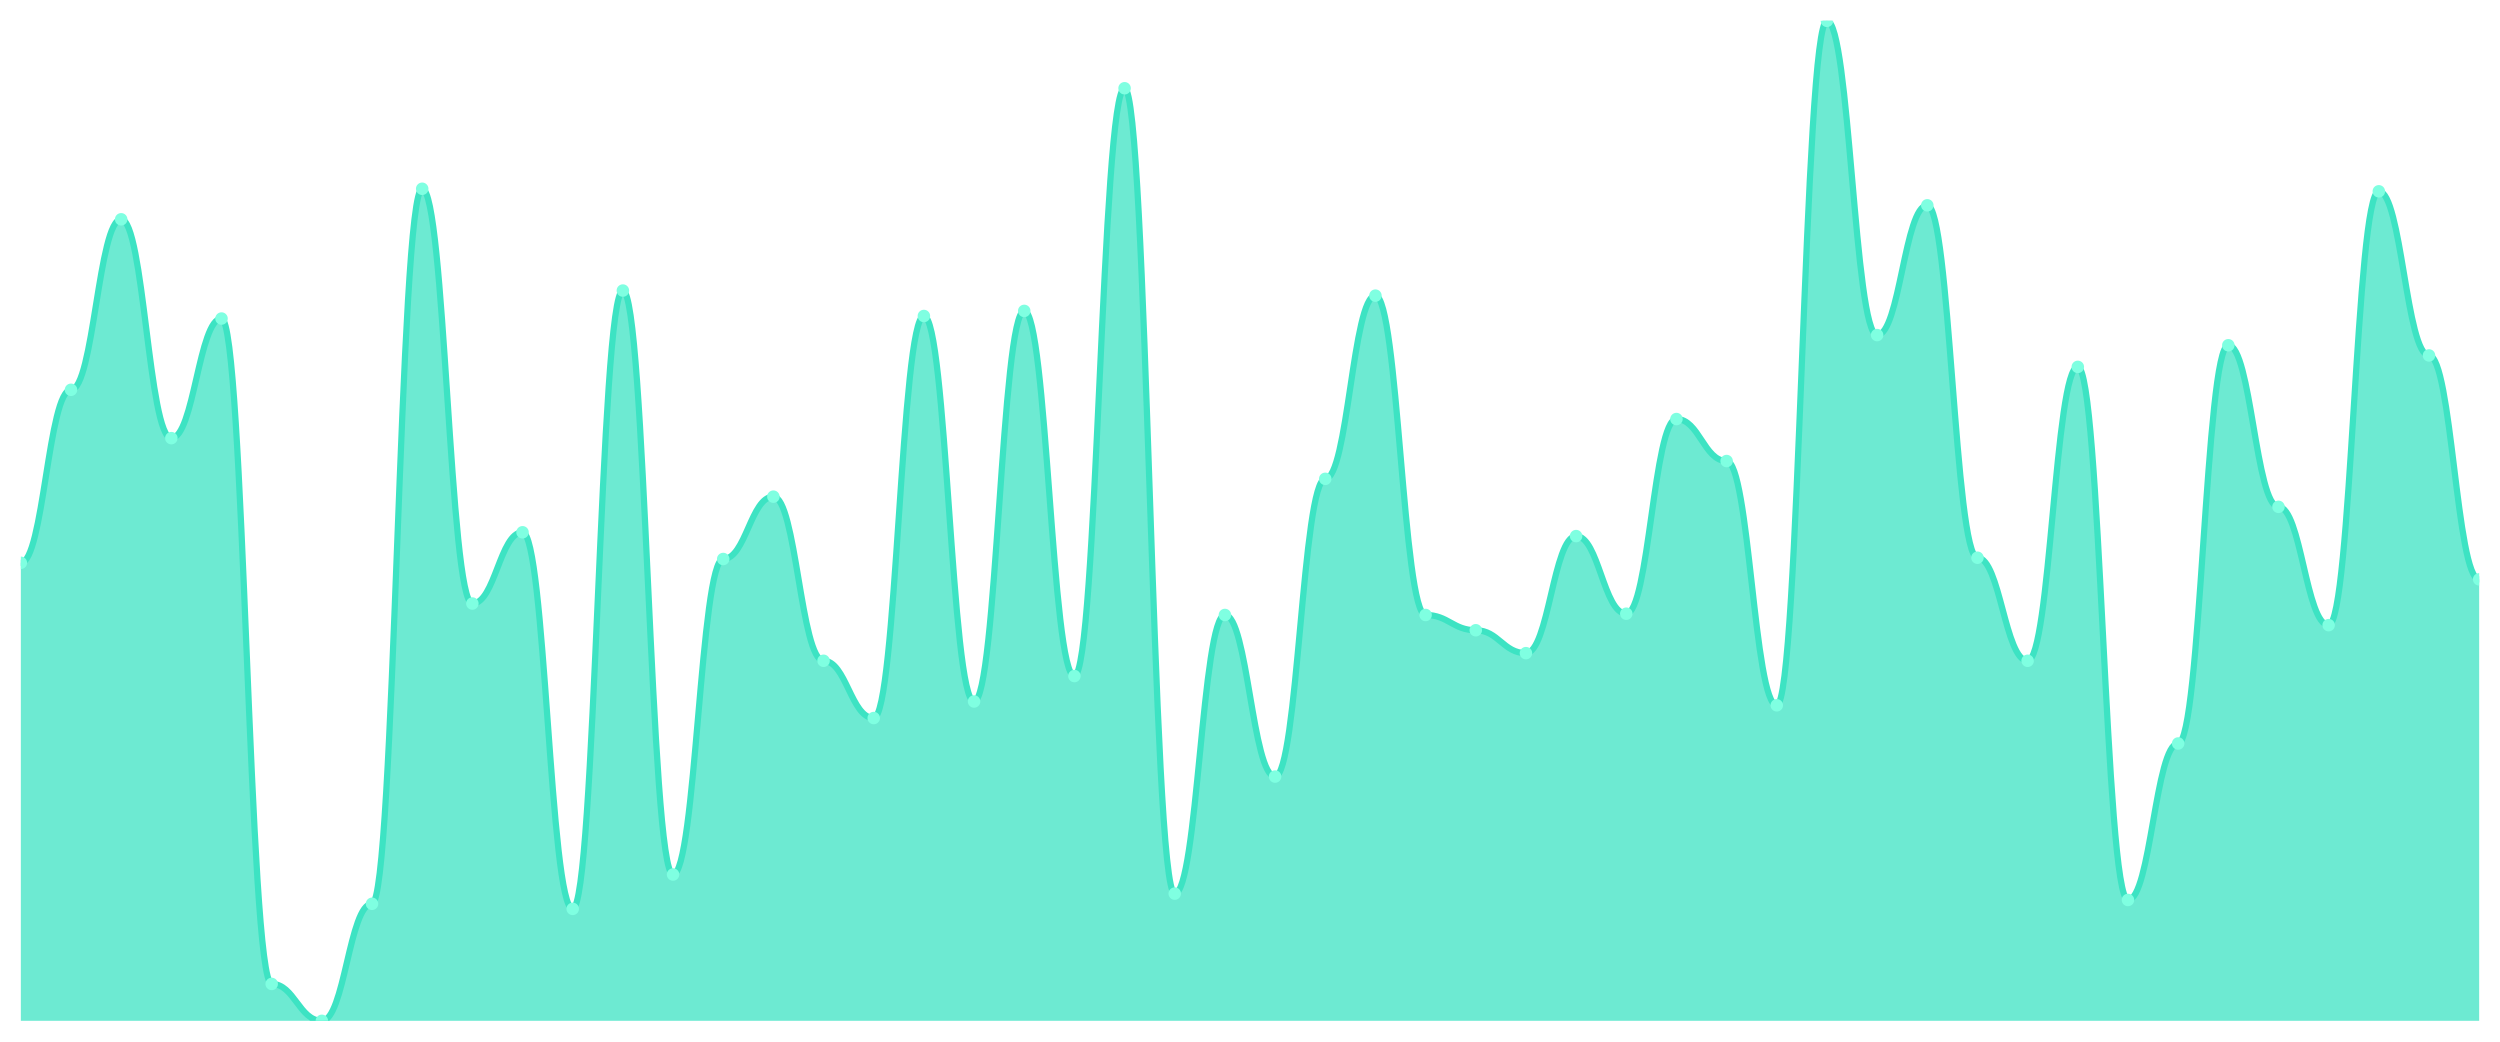
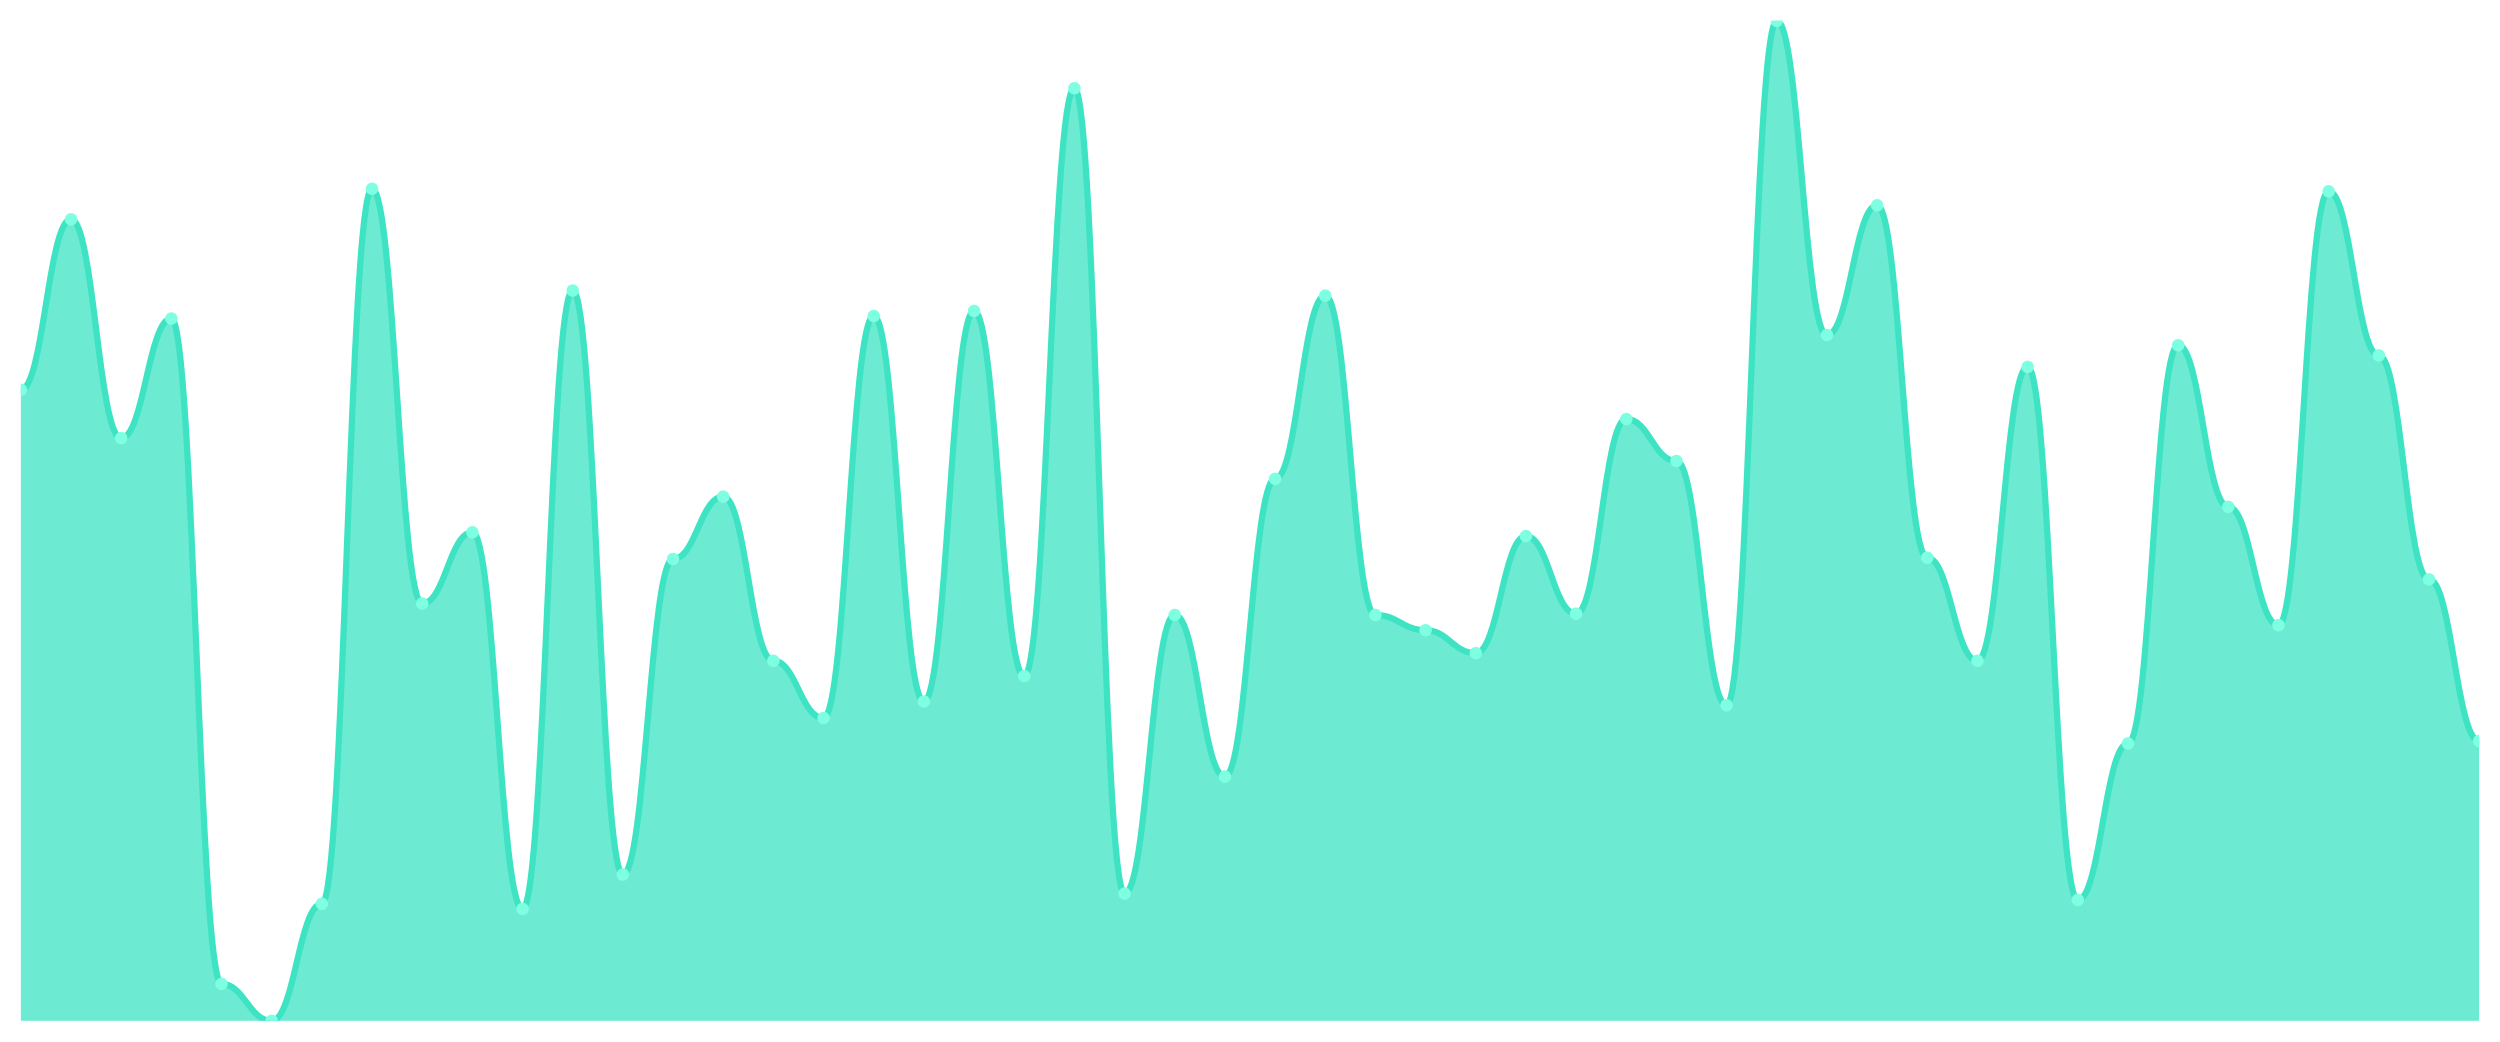
<svg xmlns="http://www.w3.org/2000/svg" viewBox="0 0 1200 500" width="1200" height="500">
  <defs>
    <clipPath id="c">
      <rect x="10" y="10" width="1180" height="480" />
    </clipPath>
  </defs>
  <rect width="1200" height="500" fill="none" />
  <g clip-path="url(#c)">
-     <path d="M 10,490 L 10,270.153 C 20.837,270.153 23.245,187.099 34.082,187.099 C 44.918,187.099 47.327,105.267 58.163,105.267 C 69,105.267 71.408,210.305 82.245,210.305 C 93.082,210.305 95.49,152.901 106.327,152.901 C 117.163,152.901 119.571,472.29 130.408,472.29 C 141.245,472.29 143.653,490 154.49,490 C 165.327,490 167.735,433.817 178.571,433.817 C 189.408,433.817 191.816,90.611 202.653,90.611 C 213.49,90.611 215.898,289.695 226.735,289.695 C 237.571,289.695 239.98,255.496 250.816,255.496 C 261.653,255.496 264.061,436.26 274.898,436.26 C 285.735,436.26 288.143,139.466 298.98,139.466 C 309.816,139.466 312.224,419.771 323.061,419.771 C 333.898,419.771 336.306,268.321 347.143,268.321 C 357.98,268.321 360.388,238.397 371.224,238.397 C 382.061,238.397 384.469,317.176 395.306,317.176 C 406.143,317.176 408.551,344.656 419.388,344.656 C 430.224,344.656 432.633,151.679 443.469,151.679 C 454.306,151.679 456.714,336.718 467.551,336.718 C 478.388,336.718 480.796,149.237 491.633,149.237 C 502.469,149.237 504.878,324.504 515.714,324.504 C 526.551,324.504 528.959,42.366 539.796,42.366 C 550.633,42.366 553.041,428.931 563.878,428.931 C 574.714,428.931 577.122,295.191 587.959,295.191 C 598.796,295.191 601.204,372.748 612.041,372.748 C 622.878,372.748 625.286,229.847 636.122,229.847 C 646.959,229.847 649.367,141.908 660.204,141.908 C 671.041,141.908 673.449,295.191 684.286,295.191 C 695.122,295.191 697.531,302.519 708.367,302.519 C 719.204,302.519 721.612,313.511 732.449,313.511 C 743.286,313.511 745.694,257.328 756.531,257.328 C 767.367,257.328 769.776,294.58 780.612,294.58 C 791.449,294.58 793.857,201.145 804.694,201.145 C 815.531,201.145 817.939,221.298 828.776,221.298 C 839.612,221.298 842.02,338.55 852.857,338.55 C 863.694,338.55 866.102,10 876.939,10 C 887.776,10 890.184,160.84 901.02,160.84 C 911.857,160.84 914.265,98.55 925.102,98.55 C 935.939,98.55 938.347,267.71 949.184,267.71 C 960.02,267.71 962.429,317.176 973.265,317.176 C 984.102,317.176 986.51,176.107 997.347,176.107 C 1008.184,176.107 1010.592,431.985 1021.429,431.985 C 1032.265,431.985 1034.673,356.87 1045.51,356.87 C 1056.347,356.87 1058.755,165.725 1069.592,165.725 C 1080.429,165.725 1082.837,243.282 1093.673,243.282 C 1104.51,243.282 1106.918,300.076 1117.755,300.076 C 1128.592,300.076 1131,91.832 1141.837,91.832 C 1152.673,91.832 1155.082,170.611 1165.918,170.611 C 1176.755,170.611 1179.163,278.092 1190,278.092 L 1190,490 Z" fill="rgba(61,227,195,0.75)" />
-     <path d="M 10,270.153 C 20.837,270.153 23.245,187.099 34.082,187.099 C 44.918,187.099 47.327,105.267 58.163,105.267 C 69,105.267 71.408,210.305 82.245,210.305 C 93.082,210.305 95.49,152.901 106.327,152.901 C 117.163,152.901 119.571,472.29 130.408,472.29 C 141.245,472.29 143.653,490 154.49,490 C 165.327,490 167.735,433.817 178.571,433.817 C 189.408,433.817 191.816,90.611 202.653,90.611 C 213.49,90.611 215.898,289.695 226.735,289.695 C 237.571,289.695 239.98,255.496 250.816,255.496 C 261.653,255.496 264.061,436.26 274.898,436.26 C 285.735,436.26 288.143,139.466 298.98,139.466 C 309.816,139.466 312.224,419.771 323.061,419.771 C 333.898,419.771 336.306,268.321 347.143,268.321 C 357.98,268.321 360.388,238.397 371.224,238.397 C 382.061,238.397 384.469,317.176 395.306,317.176 C 406.143,317.176 408.551,344.656 419.388,344.656 C 430.224,344.656 432.633,151.679 443.469,151.679 C 454.306,151.679 456.714,336.718 467.551,336.718 C 478.388,336.718 480.796,149.237 491.633,149.237 C 502.469,149.237 504.878,324.504 515.714,324.504 C 526.551,324.504 528.959,42.366 539.796,42.366 C 550.633,42.366 553.041,428.931 563.878,428.931 C 574.714,428.931 577.122,295.191 587.959,295.191 C 598.796,295.191 601.204,372.748 612.041,372.748 C 622.878,372.748 625.286,229.847 636.122,229.847 C 646.959,229.847 649.367,141.908 660.204,141.908 C 671.041,141.908 673.449,295.191 684.286,295.191 C 695.122,295.191 697.531,302.519 708.367,302.519 C 719.204,302.519 721.612,313.511 732.449,313.511 C 743.286,313.511 745.694,257.328 756.531,257.328 C 767.367,257.328 769.776,294.58 780.612,294.58 C 791.449,294.58 793.857,201.145 804.694,201.145 C 815.531,201.145 817.939,221.298 828.776,221.298 C 839.612,221.298 842.02,338.55 852.857,338.55 C 863.694,338.55 866.102,10 876.939,10 C 887.776,10 890.184,160.84 901.02,160.84 C 911.857,160.84 914.265,98.55 925.102,98.55 C 935.939,98.55 938.347,267.71 949.184,267.71 C 960.02,267.71 962.429,317.176 973.265,317.176 C 984.102,317.176 986.51,176.107 997.347,176.107 C 1008.184,176.107 1010.592,431.985 1021.429,431.985 C 1032.265,431.985 1034.673,356.87 1045.51,356.87 C 1056.347,356.87 1058.755,165.725 1069.592,165.725 C 1080.429,165.725 1082.837,243.282 1093.673,243.282 C 1104.51,243.282 1106.918,300.076 1117.755,300.076 C 1128.592,300.076 1131,91.832 1141.837,91.832 C 1152.673,91.832 1155.082,170.611 1165.918,170.611 C 1176.755,170.611 1179.163,278.092 1190,278.092" fill="none" stroke="#3de3c3" stroke-width="3" stroke-linecap="round" stroke-linejoin="round" />
-     <circle cx="10" cy="270.153" r="3" fill="#7fffe1" />
-     <circle cx="34.082" cy="187.099" r="3" fill="#7fffe1" />
-     <circle cx="58.163" cy="105.267" r="3" fill="#7fffe1" />
-     <circle cx="82.245" cy="210.305" r="3" fill="#7fffe1" />
-     <circle cx="106.327" cy="152.901" r="3" fill="#7fffe1" />
-     <circle cx="130.408" cy="472.29" r="3" fill="#7fffe1" />
-     <circle cx="154.49" cy="490" r="3" fill="#7fffe1" />
-     <circle cx="178.571" cy="433.817" r="3" fill="#7fffe1" />
-     <circle cx="202.653" cy="90.611" r="3" fill="#7fffe1" />
-     <circle cx="226.735" cy="289.695" r="3" fill="#7fffe1" />
-     <circle cx="250.816" cy="255.496" r="3" fill="#7fffe1" />
-     <circle cx="274.898" cy="436.26" r="3" fill="#7fffe1" />
-     <circle cx="298.98" cy="139.466" r="3" fill="#7fffe1" />
-     <circle cx="323.061" cy="419.771" r="3" fill="#7fffe1" />
-     <circle cx="347.143" cy="268.321" r="3" fill="#7fffe1" />
-     <circle cx="371.224" cy="238.397" r="3" fill="#7fffe1" />
-     <circle cx="395.306" cy="317.176" r="3" fill="#7fffe1" />
-     <circle cx="419.388" cy="344.656" r="3" fill="#7fffe1" />
-     <circle cx="443.469" cy="151.679" r="3" fill="#7fffe1" />
-     <circle cx="467.551" cy="336.718" r="3" fill="#7fffe1" />
-     <circle cx="491.633" cy="149.237" r="3" fill="#7fffe1" />
-     <circle cx="515.714" cy="324.504" r="3" fill="#7fffe1" />
-     <circle cx="539.796" cy="42.366" r="3" fill="#7fffe1" />
-     <circle cx="563.878" cy="428.931" r="3" fill="#7fffe1" />
-     <circle cx="587.959" cy="295.191" r="3" fill="#7fffe1" />
-     <circle cx="612.041" cy="372.748" r="3" fill="#7fffe1" />
-     <circle cx="636.122" cy="229.847" r="3" fill="#7fffe1" />
-     <circle cx="660.204" cy="141.908" r="3" fill="#7fffe1" />
-     <circle cx="684.286" cy="295.191" r="3" fill="#7fffe1" />
-     <circle cx="708.367" cy="302.519" r="3" fill="#7fffe1" />
-     <circle cx="732.449" cy="313.511" r="3" fill="#7fffe1" />
-     <circle cx="756.531" cy="257.328" r="3" fill="#7fffe1" />
-     <circle cx="780.612" cy="294.58" r="3" fill="#7fffe1" />
-     <circle cx="804.694" cy="201.145" r="3" fill="#7fffe1" />
-     <circle cx="828.776" cy="221.298" r="3" fill="#7fffe1" />
-     <circle cx="852.857" cy="338.55" r="3" fill="#7fffe1" />
-     <circle cx="876.939" cy="10" r="3" fill="#7fffe1" />
-     <circle cx="901.02" cy="160.84" r="3" fill="#7fffe1" />
-     <circle cx="925.102" cy="98.55" r="3" fill="#7fffe1" />
-     <circle cx="949.184" cy="267.71" r="3" fill="#7fffe1" />
-     <circle cx="973.265" cy="317.176" r="3" fill="#7fffe1" />
-     <circle cx="997.347" cy="176.107" r="3" fill="#7fffe1" />
-     <circle cx="1021.429" cy="431.985" r="3" fill="#7fffe1" />
-     <circle cx="1045.51" cy="356.87" r="3" fill="#7fffe1" />
-     <circle cx="1069.592" cy="165.725" r="3" fill="#7fffe1" />
-     <circle cx="1093.673" cy="243.282" r="3" fill="#7fffe1" />
-     <circle cx="1117.755" cy="300.076" r="3" fill="#7fffe1" />
-     <circle cx="1141.837" cy="91.832" r="3" fill="#7fffe1" />
-     <circle cx="1165.918" cy="170.611" r="3" fill="#7fffe1" />
-     <circle cx="1190" cy="278.092" r="3" fill="#7fffe1" />
+     <path d="M 10,490 L 10,187.099 C 20.837,187.099 23.245,105.267 34.082,105.267 C 44.918,105.267 47.327,210.305 58.163,210.305 C 69,210.305 71.408,152.901 82.245,152.901 C 93.082,152.901 95.49,472.29 106.327,472.29 C 117.163,472.29 119.571,490 130.408,490 C 141.245,490 143.653,433.817 154.49,433.817 C 165.327,433.817 167.735,90.611 178.571,90.611 C 189.408,90.611 191.816,289.695 202.653,289.695 C 213.49,289.695 215.898,255.496 226.735,255.496 C 237.571,255.496 239.98,436.26 250.816,436.26 C 261.653,436.26 264.061,139.466 274.898,139.466 C 285.735,139.466 288.143,419.771 298.98,419.771 C 309.816,419.771 312.224,268.321 323.061,268.321 C 333.898,268.321 336.306,238.397 347.143,238.397 C 357.98,238.397 360.388,317.176 371.224,317.176 C 382.061,317.176 384.469,344.656 395.306,344.656 C 406.143,344.656 408.551,151.679 419.388,151.679 C 430.224,151.679 432.633,336.718 443.469,336.718 C 454.306,336.718 456.714,149.237 467.551,149.237 C 478.388,149.237 480.796,324.504 491.633,324.504 C 502.469,324.504 504.878,42.366 515.714,42.366 C 526.551,42.366 528.959,428.931 539.796,428.931 C 550.633,428.931 553.041,295.191 563.878,295.191 C 574.714,295.191 577.122,372.748 587.959,372.748 C 598.796,372.748 601.204,229.847 612.041,229.847 C 622.878,229.847 625.286,141.908 636.122,141.908 C 646.959,141.908 649.367,295.191 660.204,295.191 C 671.041,295.191 673.449,302.519 684.286,302.519 C 695.122,302.519 697.531,313.511 708.367,313.511 C 719.204,313.511 721.612,257.328 732.449,257.328 C 743.286,257.328 745.694,294.58 756.531,294.58 C 767.367,294.58 769.776,201.145 780.612,201.145 C 791.449,201.145 793.857,221.298 804.694,221.298 C 815.531,221.298 817.939,338.55 828.776,338.55 C 839.612,338.55 842.02,10 852.857,10 C 863.694,10 866.102,160.84 876.939,160.84 C 887.776,160.84 890.184,98.55 901.02,98.55 C 911.857,98.55 914.265,267.71 925.102,267.71 C 935.939,267.71 938.347,317.176 949.184,317.176 C 960.02,317.176 962.429,176.107 973.265,176.107 C 984.102,176.107 986.51,431.985 997.347,431.985 C 1008.184,431.985 1010.592,356.87 1021.429,356.87 C 1032.265,356.87 1034.673,165.725 1045.51,165.725 C 1056.347,165.725 1058.755,243.282 1069.592,243.282 C 1080.429,243.282 1082.837,300.076 1093.673,300.076 C 1104.51,300.076 1106.918,91.832 1117.755,91.832 C 1128.592,91.832 1131,170.611 1141.837,170.611 C 1152.673,170.611 1155.082,278.092 1165.918,278.092 C 1176.755,278.092 1179.163,355.649 1190,355.649 L 1190,490 Z" fill="rgba(61,227,195,0.75)" />
+     <path d="M 10,187.099 C 20.837,187.099 23.245,105.267 34.082,105.267 C 44.918,105.267 47.327,210.305 58.163,210.305 C 69,210.305 71.408,152.901 82.245,152.901 C 93.082,152.901 95.49,472.29 106.327,472.29 C 117.163,472.29 119.571,490 130.408,490 C 141.245,490 143.653,433.817 154.49,433.817 C 165.327,433.817 167.735,90.611 178.571,90.611 C 189.408,90.611 191.816,289.695 202.653,289.695 C 213.49,289.695 215.898,255.496 226.735,255.496 C 237.571,255.496 239.98,436.26 250.816,436.26 C 261.653,436.26 264.061,139.466 274.898,139.466 C 285.735,139.466 288.143,419.771 298.98,419.771 C 309.816,419.771 312.224,268.321 323.061,268.321 C 333.898,268.321 336.306,238.397 347.143,238.397 C 357.98,238.397 360.388,317.176 371.224,317.176 C 382.061,317.176 384.469,344.656 395.306,344.656 C 406.143,344.656 408.551,151.679 419.388,151.679 C 430.224,151.679 432.633,336.718 443.469,336.718 C 454.306,336.718 456.714,149.237 467.551,149.237 C 478.388,149.237 480.796,324.504 491.633,324.504 C 502.469,324.504 504.878,42.366 515.714,42.366 C 526.551,42.366 528.959,428.931 539.796,428.931 C 550.633,428.931 553.041,295.191 563.878,295.191 C 574.714,295.191 577.122,372.748 587.959,372.748 C 598.796,372.748 601.204,229.847 612.041,229.847 C 622.878,229.847 625.286,141.908 636.122,141.908 C 646.959,141.908 649.367,295.191 660.204,295.191 C 671.041,295.191 673.449,302.519 684.286,302.519 C 695.122,302.519 697.531,313.511 708.367,313.511 C 719.204,313.511 721.612,257.328 732.449,257.328 C 743.286,257.328 745.694,294.58 756.531,294.58 C 767.367,294.58 769.776,201.145 780.612,201.145 C 791.449,201.145 793.857,221.298 804.694,221.298 C 815.531,221.298 817.939,338.55 828.776,338.55 C 839.612,338.55 842.02,10 852.857,10 C 863.694,10 866.102,160.84 876.939,160.84 C 887.776,160.84 890.184,98.55 901.02,98.55 C 911.857,98.55 914.265,267.71 925.102,267.71 C 935.939,267.71 938.347,317.176 949.184,317.176 C 960.02,317.176 962.429,176.107 973.265,176.107 C 984.102,176.107 986.51,431.985 997.347,431.985 C 1008.184,431.985 1010.592,356.87 1021.429,356.87 C 1032.265,356.87 1034.673,165.725 1045.51,165.725 C 1056.347,165.725 1058.755,243.282 1069.592,243.282 C 1080.429,243.282 1082.837,300.076 1093.673,300.076 C 1104.51,300.076 1106.918,91.832 1117.755,91.832 C 1128.592,91.832 1131,170.611 1141.837,170.611 C 1152.673,170.611 1155.082,278.092 1165.918,278.092 C 1176.755,278.092 1179.163,355.649 1190,355.649" fill="none" stroke="#3de3c3" stroke-width="3" stroke-linecap="round" stroke-linejoin="round" />
+     <circle cx="10" cy="187.099" r="3" fill="#7fffe1" />
+     <circle cx="34.082" cy="105.267" r="3" fill="#7fffe1" />
+     <circle cx="58.163" cy="210.305" r="3" fill="#7fffe1" />
+     <circle cx="82.245" cy="152.901" r="3" fill="#7fffe1" />
+     <circle cx="106.327" cy="472.29" r="3" fill="#7fffe1" />
+     <circle cx="130.408" cy="490" r="3" fill="#7fffe1" />
+     <circle cx="154.49" cy="433.817" r="3" fill="#7fffe1" />
+     <circle cx="178.571" cy="90.611" r="3" fill="#7fffe1" />
+     <circle cx="202.653" cy="289.695" r="3" fill="#7fffe1" />
+     <circle cx="226.735" cy="255.496" r="3" fill="#7fffe1" />
+     <circle cx="250.816" cy="436.26" r="3" fill="#7fffe1" />
+     <circle cx="274.898" cy="139.466" r="3" fill="#7fffe1" />
+     <circle cx="298.98" cy="419.771" r="3" fill="#7fffe1" />
+     <circle cx="323.061" cy="268.321" r="3" fill="#7fffe1" />
+     <circle cx="347.143" cy="238.397" r="3" fill="#7fffe1" />
+     <circle cx="371.224" cy="317.176" r="3" fill="#7fffe1" />
+     <circle cx="395.306" cy="344.656" r="3" fill="#7fffe1" />
+     <circle cx="419.388" cy="151.679" r="3" fill="#7fffe1" />
+     <circle cx="443.469" cy="336.718" r="3" fill="#7fffe1" />
+     <circle cx="467.551" cy="149.237" r="3" fill="#7fffe1" />
+     <circle cx="491.633" cy="324.504" r="3" fill="#7fffe1" />
+     <circle cx="515.714" cy="42.366" r="3" fill="#7fffe1" />
+     <circle cx="539.796" cy="428.931" r="3" fill="#7fffe1" />
+     <circle cx="563.878" cy="295.191" r="3" fill="#7fffe1" />
+     <circle cx="587.959" cy="372.748" r="3" fill="#7fffe1" />
+     <circle cx="612.041" cy="229.847" r="3" fill="#7fffe1" />
+     <circle cx="636.122" cy="141.908" r="3" fill="#7fffe1" />
+     <circle cx="660.204" cy="295.191" r="3" fill="#7fffe1" />
+     <circle cx="684.286" cy="302.519" r="3" fill="#7fffe1" />
+     <circle cx="708.367" cy="313.511" r="3" fill="#7fffe1" />
+     <circle cx="732.449" cy="257.328" r="3" fill="#7fffe1" />
+     <circle cx="756.531" cy="294.58" r="3" fill="#7fffe1" />
+     <circle cx="780.612" cy="201.145" r="3" fill="#7fffe1" />
+     <circle cx="804.694" cy="221.298" r="3" fill="#7fffe1" />
+     <circle cx="828.776" cy="338.55" r="3" fill="#7fffe1" />
+     <circle cx="852.857" cy="10" r="3" fill="#7fffe1" />
+     <circle cx="876.939" cy="160.84" r="3" fill="#7fffe1" />
+     <circle cx="901.02" cy="98.55" r="3" fill="#7fffe1" />
+     <circle cx="925.102" cy="267.71" r="3" fill="#7fffe1" />
+     <circle cx="949.184" cy="317.176" r="3" fill="#7fffe1" />
+     <circle cx="973.265" cy="176.107" r="3" fill="#7fffe1" />
+     <circle cx="997.347" cy="431.985" r="3" fill="#7fffe1" />
+     <circle cx="1021.429" cy="356.87" r="3" fill="#7fffe1" />
+     <circle cx="1045.51" cy="165.725" r="3" fill="#7fffe1" />
+     <circle cx="1069.592" cy="243.282" r="3" fill="#7fffe1" />
+     <circle cx="1093.673" cy="300.076" r="3" fill="#7fffe1" />
+     <circle cx="1117.755" cy="91.832" r="3" fill="#7fffe1" />
+     <circle cx="1141.837" cy="170.611" r="3" fill="#7fffe1" />
+     <circle cx="1165.918" cy="278.092" r="3" fill="#7fffe1" />
+     <circle cx="1190" cy="355.649" r="3" fill="#7fffe1" />
  </g>
</svg>
